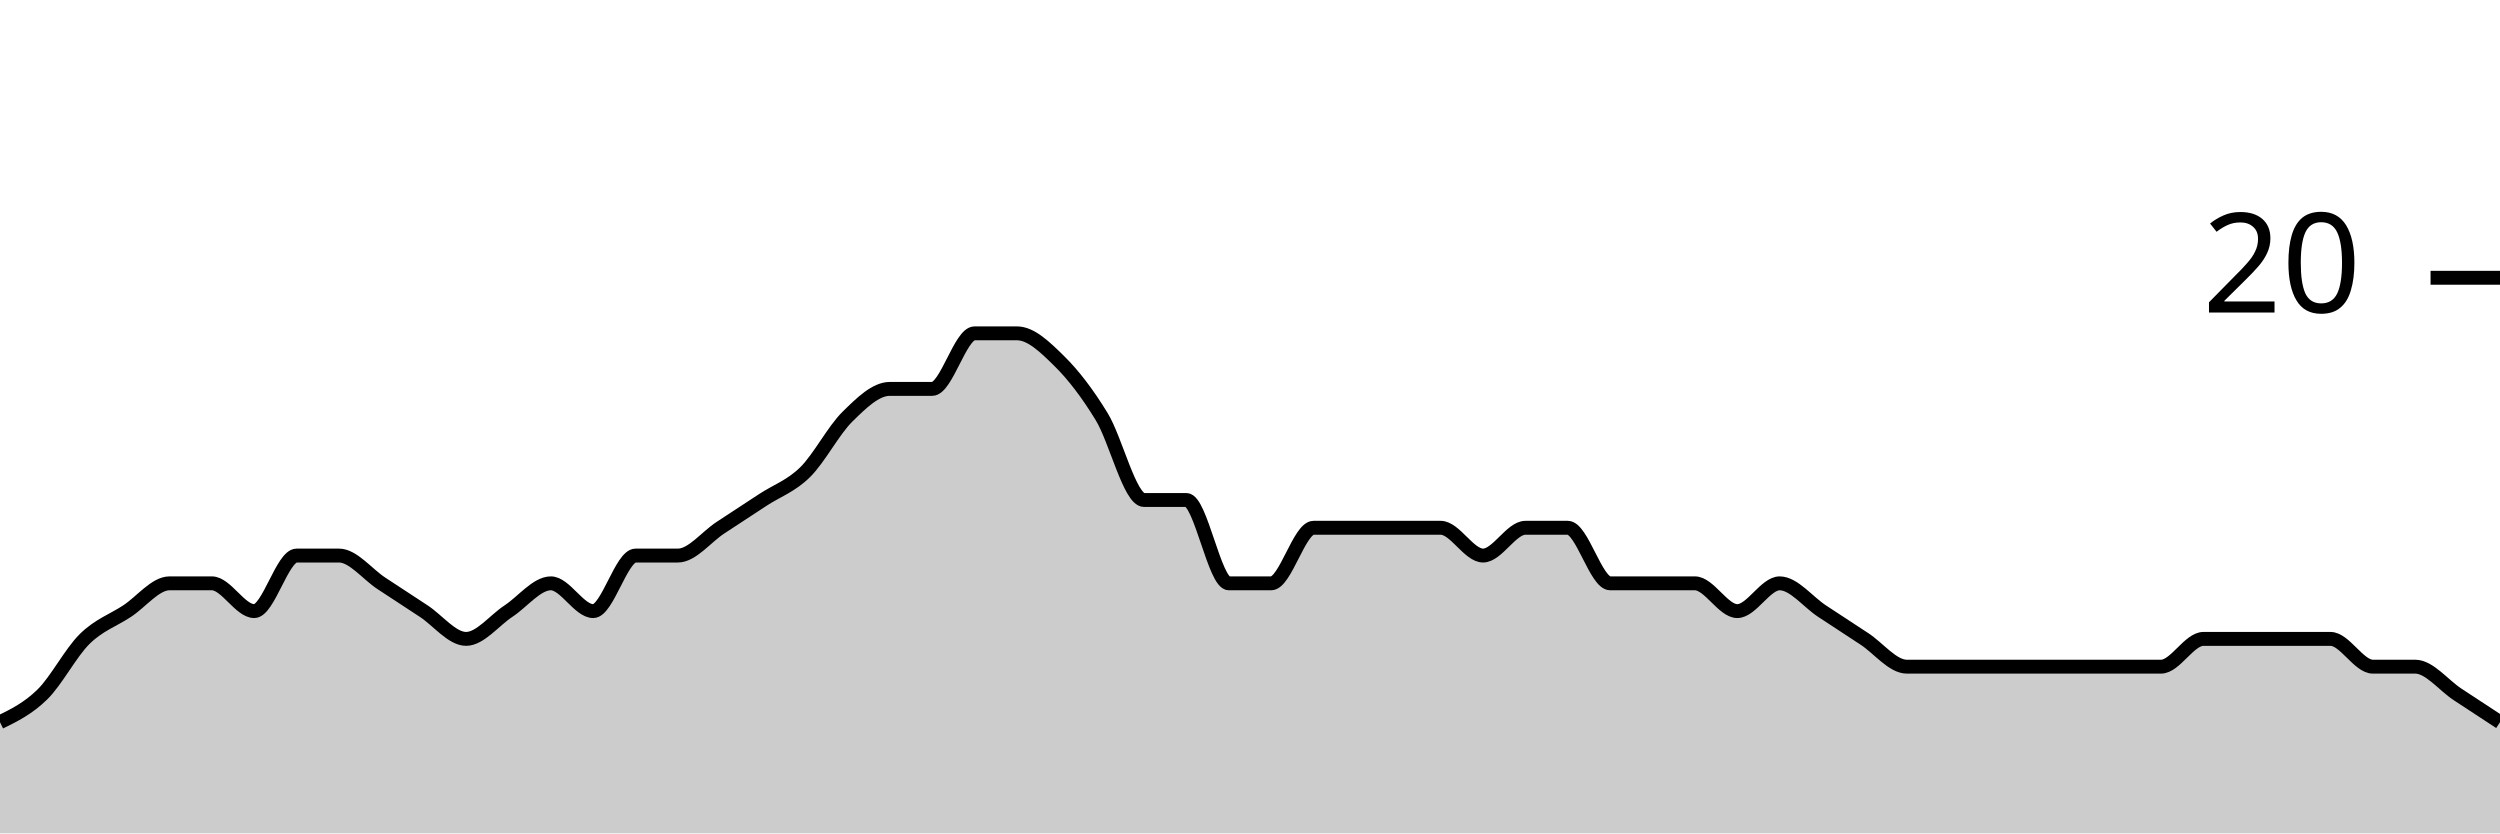
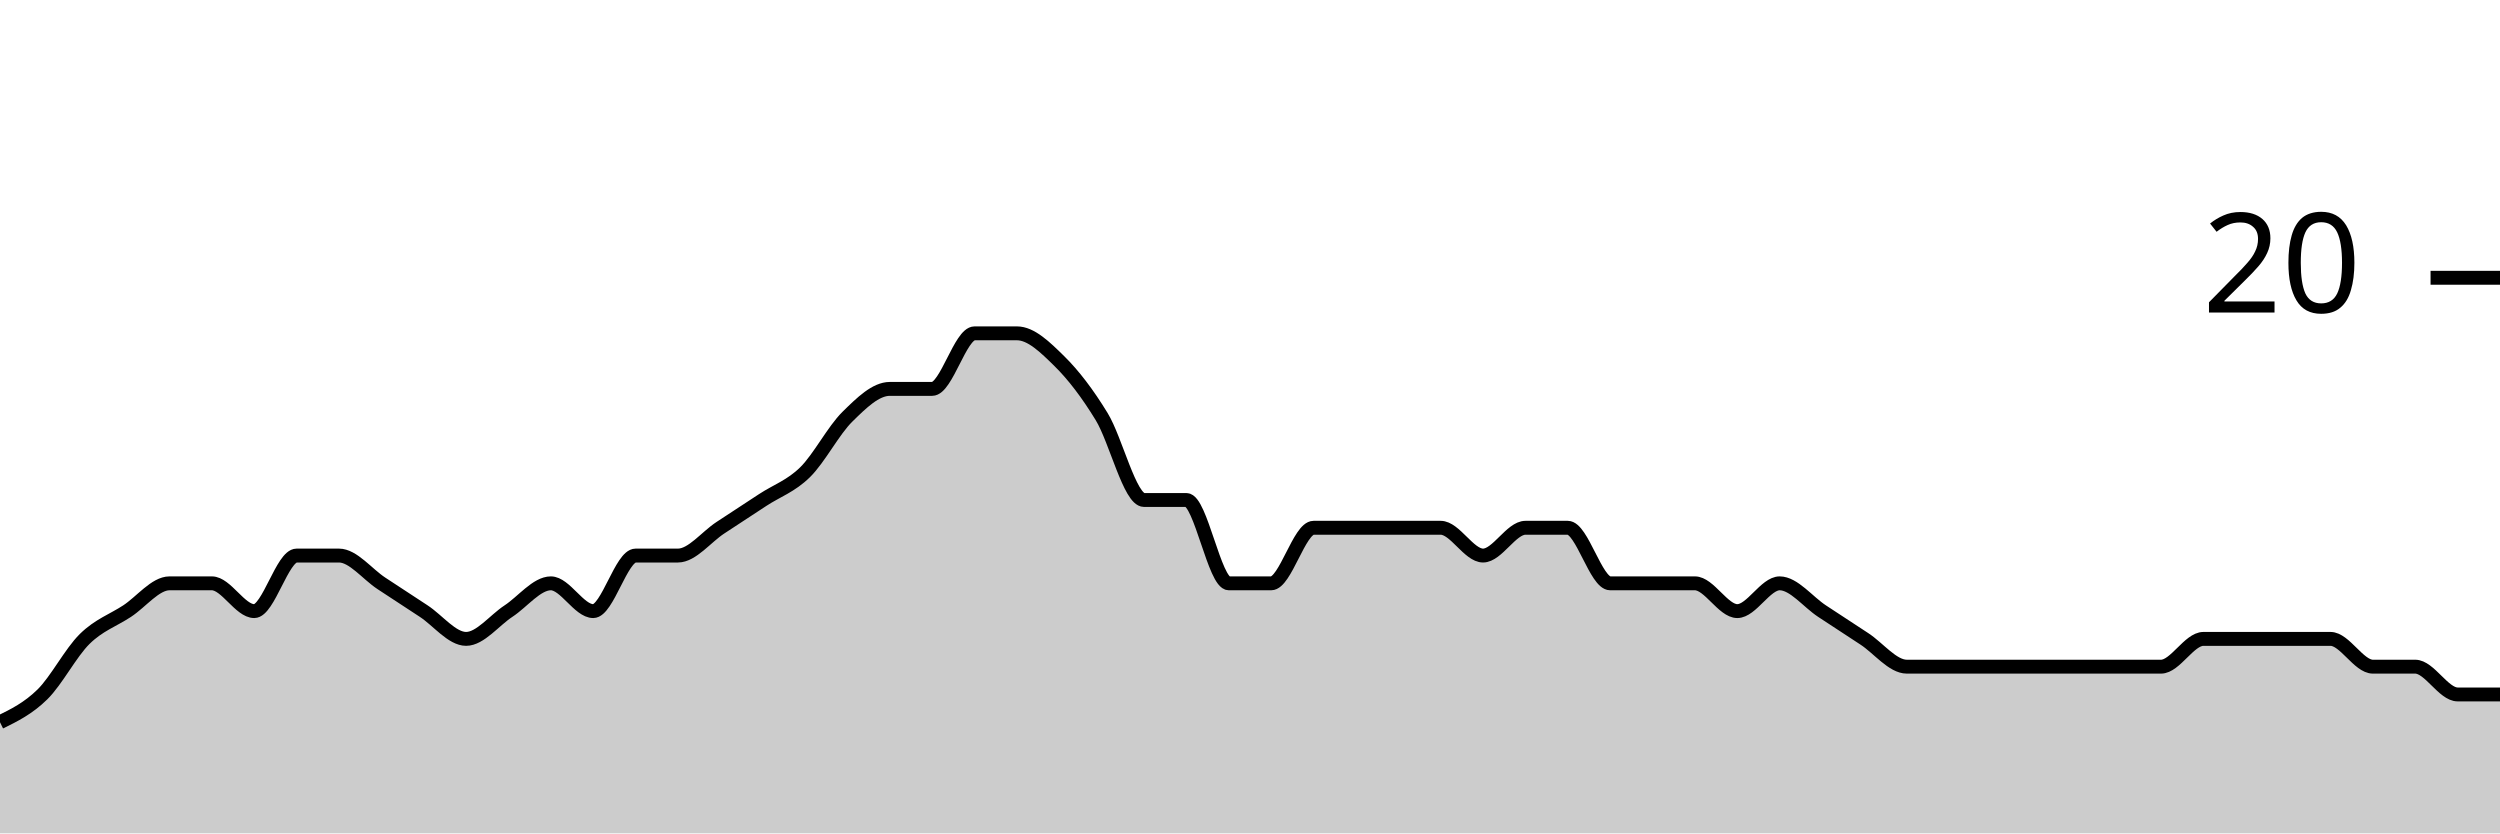
<svg xmlns="http://www.w3.org/2000/svg" viewBox="0 0 180 60">
  <g transform="translate(0,20)">
-     <path class="area" fill="rgba(0, 0, 0, 0.2)" d="M0,32C1.017,31.5,2.034,31,3.051,30C4.068,29,5.085,27,6.102,26C7.119,25,8.136,24.667,9.153,24C10.169,23.333,11.186,22,12.203,22C13.22,22,14.237,22,15.254,22C16.271,22,17.288,24,18.305,24C19.322,24,20.339,20,21.356,20C22.373,20,23.39,20,24.407,20C25.424,20,26.441,21.333,27.458,22C28.475,22.667,29.492,23.333,30.508,24C31.525,24.667,32.542,26,33.559,26C34.576,26,35.593,24.667,36.61,24C37.627,23.333,38.644,22,39.661,22C40.678,22,41.695,24,42.712,24C43.729,24,44.746,20,45.763,20C46.78,20,47.797,20,48.814,20C49.831,20,50.847,18.667,51.864,18C52.881,17.333,53.898,16.667,54.915,16C55.932,15.333,56.949,15,57.966,14C58.983,13,60,11,61.017,10C62.034,9,63.051,8,64.068,8C65.085,8,66.102,8,67.119,8C68.136,8,69.153,4,70.169,4C71.186,4,72.203,4,73.22,4C74.237,4,75.254,5,76.271,6C77.288,7,78.305,8.333,79.322,10C80.339,11.667,81.356,16,82.373,16C83.39,16,84.407,16,85.424,16C86.441,16,87.458,22,88.475,22C89.492,22,90.508,22,91.525,22C92.542,22,93.559,18,94.576,18C95.593,18,96.61,18,97.627,18C98.644,18,99.661,18,100.678,18C101.695,18,102.712,18,103.729,18C104.746,18,105.763,20,106.78,20C107.797,20,108.814,18,109.831,18C110.847,18,111.864,18,112.881,18C113.898,18,114.915,22,115.932,22C116.949,22,117.966,22,118.983,22C120,22,121.017,22,122.034,22C123.051,22,124.068,24,125.085,24C126.102,24,127.119,22,128.136,22C129.153,22,130.169,23.333,131.186,24C132.203,24.667,133.22,25.333,134.237,26C135.254,26.667,136.271,28,137.288,28C138.305,28,139.322,28,140.339,28C141.356,28,142.373,28,143.39,28C144.407,28,145.424,28,146.441,28C147.458,28,148.475,28,149.492,28C150.508,28,151.525,28,152.542,28C153.559,28,154.576,28,155.593,28C156.61,28,157.627,26,158.644,26C159.661,26,160.678,26,161.695,26C162.712,26,163.729,26,164.746,26C165.763,26,166.78,26,167.797,26C168.814,26,169.831,28,170.847,28C171.864,28,172.881,28,173.898,28C174.915,28,175.932,29.333,176.949,30C177.966,30.667,178.983,31.333,180,32L180,40C178.983,40,177.966,40,176.949,40C175.932,40,174.915,40,173.898,40C172.881,40,171.864,40,170.847,40C169.831,40,168.814,40,167.797,40C166.78,40,165.763,40,164.746,40C163.729,40,162.712,40,161.695,40C160.678,40,159.661,40,158.644,40C157.627,40,156.61,40,155.593,40C154.576,40,153.559,40,152.542,40C151.525,40,150.508,40,149.492,40C148.475,40,147.458,40,146.441,40C145.424,40,144.407,40,143.39,40C142.373,40,141.356,40,140.339,40C139.322,40,138.305,40,137.288,40C136.271,40,135.254,40,134.237,40C133.22,40,132.203,40,131.186,40C130.169,40,129.153,40,128.136,40C127.119,40,126.102,40,125.085,40C124.068,40,123.051,40,122.034,40C121.017,40,120,40,118.983,40C117.966,40,116.949,40,115.932,40C114.915,40,113.898,40,112.881,40C111.864,40,110.847,40,109.831,40C108.814,40,107.797,40,106.78,40C105.763,40,104.746,40,103.729,40C102.712,40,101.695,40,100.678,40C99.661,40,98.644,40,97.627,40C96.61,40,95.593,40,94.576,40C93.559,40,92.542,40,91.525,40C90.508,40,89.492,40,88.475,40C87.458,40,86.441,40,85.424,40C84.407,40,83.39,40,82.373,40C81.356,40,80.339,40,79.322,40C78.305,40,77.288,40,76.271,40C75.254,40,74.237,40,73.22,40C72.203,40,71.186,40,70.169,40C69.153,40,68.136,40,67.119,40C66.102,40,65.085,40,64.068,40C63.051,40,62.034,40,61.017,40C60,40,58.983,40,57.966,40C56.949,40,55.932,40,54.915,40C53.898,40,52.881,40,51.864,40C50.847,40,49.831,40,48.814,40C47.797,40,46.78,40,45.763,40C44.746,40,43.729,40,42.712,40C41.695,40,40.678,40,39.661,40C38.644,40,37.627,40,36.61,40C35.593,40,34.576,40,33.559,40C32.542,40,31.525,40,30.508,40C29.492,40,28.475,40,27.458,40C26.441,40,25.424,40,24.407,40C23.39,40,22.373,40,21.356,40C20.339,40,19.322,40,18.305,40C17.288,40,16.271,40,15.254,40C14.237,40,13.22,40,12.203,40C11.186,40,10.169,40,9.153,40C8.136,40,7.119,40,6.102,40C5.085,40,4.068,40,3.051,40C2.034,40,1.017,40,0,40Z" />
-     <path class="line" stroke="black" fill="none" d="M0,32C1.017,31.5,2.034,31,3.051,30C4.068,29,5.085,27,6.102,26C7.119,25,8.136,24.667,9.153,24C10.169,23.333,11.186,22,12.203,22C13.22,22,14.237,22,15.254,22C16.271,22,17.288,24,18.305,24C19.322,24,20.339,20,21.356,20C22.373,20,23.39,20,24.407,20C25.424,20,26.441,21.333,27.458,22C28.475,22.667,29.492,23.333,30.508,24C31.525,24.667,32.542,26,33.559,26C34.576,26,35.593,24.667,36.61,24C37.627,23.333,38.644,22,39.661,22C40.678,22,41.695,24,42.712,24C43.729,24,44.746,20,45.763,20C46.78,20,47.797,20,48.814,20C49.831,20,50.847,18.667,51.864,18C52.881,17.333,53.898,16.667,54.915,16C55.932,15.333,56.949,15,57.966,14C58.983,13,60,11,61.017,10C62.034,9,63.051,8,64.068,8C65.085,8,66.102,8,67.119,8C68.136,8,69.153,4,70.169,4C71.186,4,72.203,4,73.22,4C74.237,4,75.254,5,76.271,6C77.288,7,78.305,8.333,79.322,10C80.339,11.667,81.356,16,82.373,16C83.39,16,84.407,16,85.424,16C86.441,16,87.458,22,88.475,22C89.492,22,90.508,22,91.525,22C92.542,22,93.559,18,94.576,18C95.593,18,96.61,18,97.627,18C98.644,18,99.661,18,100.678,18C101.695,18,102.712,18,103.729,18C104.746,18,105.763,20,106.78,20C107.797,20,108.814,18,109.831,18C110.847,18,111.864,18,112.881,18C113.898,18,114.915,22,115.932,22C116.949,22,117.966,22,118.983,22C120,22,121.017,22,122.034,22C123.051,22,124.068,24,125.085,24C126.102,24,127.119,22,128.136,22C129.153,22,130.169,23.333,131.186,24C132.203,24.667,133.22,25.333,134.237,26C135.254,26.667,136.271,28,137.288,28C138.305,28,139.322,28,140.339,28C141.356,28,142.373,28,143.39,28C144.407,28,145.424,28,146.441,28C147.458,28,148.475,28,149.492,28C150.508,28,151.525,28,152.542,28C153.559,28,154.576,28,155.593,28C156.61,28,157.627,26,158.644,26C159.661,26,160.678,26,161.695,26C162.712,26,163.729,26,164.746,26C165.763,26,166.78,26,167.797,26C168.814,26,169.831,28,170.847,28C171.864,28,172.881,28,173.898,28C174.915,28,175.932,29.333,176.949,30C177.966,30.667,178.983,31.333,180,32" />
+     <path class="area" fill="rgba(0, 0, 0, 0.2)" d="M0,32C1.017,31.5,2.034,31,3.051,30C4.068,29,5.085,27,6.102,26C7.119,25,8.136,24.667,9.153,24C10.169,23.333,11.186,22,12.203,22C13.22,22,14.237,22,15.254,22C16.271,22,17.288,24,18.305,24C19.322,24,20.339,20,21.356,20C22.373,20,23.39,20,24.407,20C25.424,20,26.441,21.333,27.458,22C28.475,22.667,29.492,23.333,30.508,24C31.525,24.667,32.542,26,33.559,26C34.576,26,35.593,24.667,36.61,24C37.627,23.333,38.644,22,39.661,22C40.678,22,41.695,24,42.712,24C43.729,24,44.746,20,45.763,20C46.78,20,47.797,20,48.814,20C49.831,20,50.847,18.667,51.864,18C52.881,17.333,53.898,16.667,54.915,16C55.932,15.333,56.949,15,57.966,14C58.983,13,60,11,61.017,10C62.034,9,63.051,8,64.068,8C65.085,8,66.102,8,67.119,8C68.136,8,69.153,4,70.169,4C71.186,4,72.203,4,73.22,4C74.237,4,75.254,5,76.271,6C77.288,7,78.305,8.333,79.322,10C80.339,11.667,81.356,16,82.373,16C83.39,16,84.407,16,85.424,16C86.441,16,87.458,22,88.475,22C89.492,22,90.508,22,91.525,22C92.542,22,93.559,18,94.576,18C95.593,18,96.61,18,97.627,18C98.644,18,99.661,18,100.678,18C101.695,18,102.712,18,103.729,18C104.746,18,105.763,20,106.78,20C107.797,20,108.814,18,109.831,18C110.847,18,111.864,18,112.881,18C113.898,18,114.915,22,115.932,22C116.949,22,117.966,22,118.983,22C120,22,121.017,22,122.034,22C123.051,22,124.068,24,125.085,24C126.102,24,127.119,22,128.136,22C129.153,22,130.169,23.333,131.186,24C132.203,24.667,133.22,25.333,134.237,26C135.254,26.667,136.271,28,137.288,28C138.305,28,139.322,28,140.339,28C141.356,28,142.373,28,143.39,28C144.407,28,145.424,28,146.441,28C147.458,28,148.475,28,149.492,28C150.508,28,151.525,28,152.542,28C153.559,28,154.576,28,155.593,28C156.61,28,157.627,26,158.644,26C159.661,26,160.678,26,161.695,26C162.712,26,163.729,26,164.746,26C165.763,26,166.78,26,167.797,26C168.814,26,169.831,28,170.847,28C171.864,28,172.881,28,173.898,28C174.915,28,175.932,30,176.949,30C177.966,30,178.983,30,180,30L180,40C178.983,40,177.966,40,176.949,40C175.932,40,174.915,40,173.898,40C172.881,40,171.864,40,170.847,40C169.831,40,168.814,40,167.797,40C166.78,40,165.763,40,164.746,40C163.729,40,162.712,40,161.695,40C160.678,40,159.661,40,158.644,40C157.627,40,156.61,40,155.593,40C154.576,40,153.559,40,152.542,40C151.525,40,150.508,40,149.492,40C148.475,40,147.458,40,146.441,40C145.424,40,144.407,40,143.39,40C142.373,40,141.356,40,140.339,40C139.322,40,138.305,40,137.288,40C136.271,40,135.254,40,134.237,40C133.22,40,132.203,40,131.186,40C130.169,40,129.153,40,128.136,40C127.119,40,126.102,40,125.085,40C124.068,40,123.051,40,122.034,40C121.017,40,120,40,118.983,40C117.966,40,116.949,40,115.932,40C114.915,40,113.898,40,112.881,40C111.864,40,110.847,40,109.831,40C108.814,40,107.797,40,106.78,40C105.763,40,104.746,40,103.729,40C102.712,40,101.695,40,100.678,40C99.661,40,98.644,40,97.627,40C96.61,40,95.593,40,94.576,40C93.559,40,92.542,40,91.525,40C90.508,40,89.492,40,88.475,40C87.458,40,86.441,40,85.424,40C84.407,40,83.39,40,82.373,40C81.356,40,80.339,40,79.322,40C78.305,40,77.288,40,76.271,40C75.254,40,74.237,40,73.22,40C72.203,40,71.186,40,70.169,40C69.153,40,68.136,40,67.119,40C66.102,40,65.085,40,64.068,40C63.051,40,62.034,40,61.017,40C60,40,58.983,40,57.966,40C56.949,40,55.932,40,54.915,40C53.898,40,52.881,40,51.864,40C50.847,40,49.831,40,48.814,40C47.797,40,46.78,40,45.763,40C44.746,40,43.729,40,42.712,40C41.695,40,40.678,40,39.661,40C38.644,40,37.627,40,36.61,40C35.593,40,34.576,40,33.559,40C32.542,40,31.525,40,30.508,40C29.492,40,28.475,40,27.458,40C26.441,40,25.424,40,24.407,40C23.39,40,22.373,40,21.356,40C20.339,40,19.322,40,18.305,40C17.288,40,16.271,40,15.254,40C14.237,40,13.22,40,12.203,40C11.186,40,10.169,40,9.153,40C8.136,40,7.119,40,6.102,40C5.085,40,4.068,40,3.051,40C2.034,40,1.017,40,0,40Z" />
+     <path class="line" stroke="black" fill="none" d="M0,32C1.017,31.5,2.034,31,3.051,30C4.068,29,5.085,27,6.102,26C7.119,25,8.136,24.667,9.153,24C10.169,23.333,11.186,22,12.203,22C13.22,22,14.237,22,15.254,22C16.271,22,17.288,24,18.305,24C19.322,24,20.339,20,21.356,20C22.373,20,23.39,20,24.407,20C25.424,20,26.441,21.333,27.458,22C28.475,22.667,29.492,23.333,30.508,24C31.525,24.667,32.542,26,33.559,26C34.576,26,35.593,24.667,36.61,24C37.627,23.333,38.644,22,39.661,22C40.678,22,41.695,24,42.712,24C43.729,24,44.746,20,45.763,20C46.78,20,47.797,20,48.814,20C49.831,20,50.847,18.667,51.864,18C52.881,17.333,53.898,16.667,54.915,16C55.932,15.333,56.949,15,57.966,14C58.983,13,60,11,61.017,10C62.034,9,63.051,8,64.068,8C65.085,8,66.102,8,67.119,8C68.136,8,69.153,4,70.169,4C71.186,4,72.203,4,73.22,4C74.237,4,75.254,5,76.271,6C77.288,7,78.305,8.333,79.322,10C80.339,11.667,81.356,16,82.373,16C83.39,16,84.407,16,85.424,16C86.441,16,87.458,22,88.475,22C89.492,22,90.508,22,91.525,22C92.542,22,93.559,18,94.576,18C95.593,18,96.61,18,97.627,18C98.644,18,99.661,18,100.678,18C101.695,18,102.712,18,103.729,18C104.746,18,105.763,20,106.78,20C107.797,20,108.814,18,109.831,18C110.847,18,111.864,18,112.881,18C113.898,18,114.915,22,115.932,22C116.949,22,117.966,22,118.983,22C120,22,121.017,22,122.034,22C123.051,22,124.068,24,125.085,24C126.102,24,127.119,22,128.136,22C129.153,22,130.169,23.333,131.186,24C132.203,24.667,133.22,25.333,134.237,26C135.254,26.667,136.271,28,137.288,28C138.305,28,139.322,28,140.339,28C141.356,28,142.373,28,143.39,28C144.407,28,145.424,28,146.441,28C147.458,28,148.475,28,149.492,28C150.508,28,151.525,28,152.542,28C153.559,28,154.576,28,155.593,28C156.61,28,157.627,26,158.644,26C159.661,26,160.678,26,161.695,26C162.712,26,163.729,26,164.746,26C165.763,26,166.78,26,167.797,26C168.814,26,169.831,28,170.847,28C171.864,28,172.881,28,173.898,28C174.915,28,175.932,30,176.949,30C177.966,30,178.983,30,180,30" />
    <path class="axis-ceiling" stroke-width="1" stroke="black" fill="none" d="M175,0L180,0" />
    <text class="axis-ceiling-label" font-family="sans-serif" text-anchor="end" font-size="10px" x="170" y="2.5">20</text>
  </g>
</svg>
